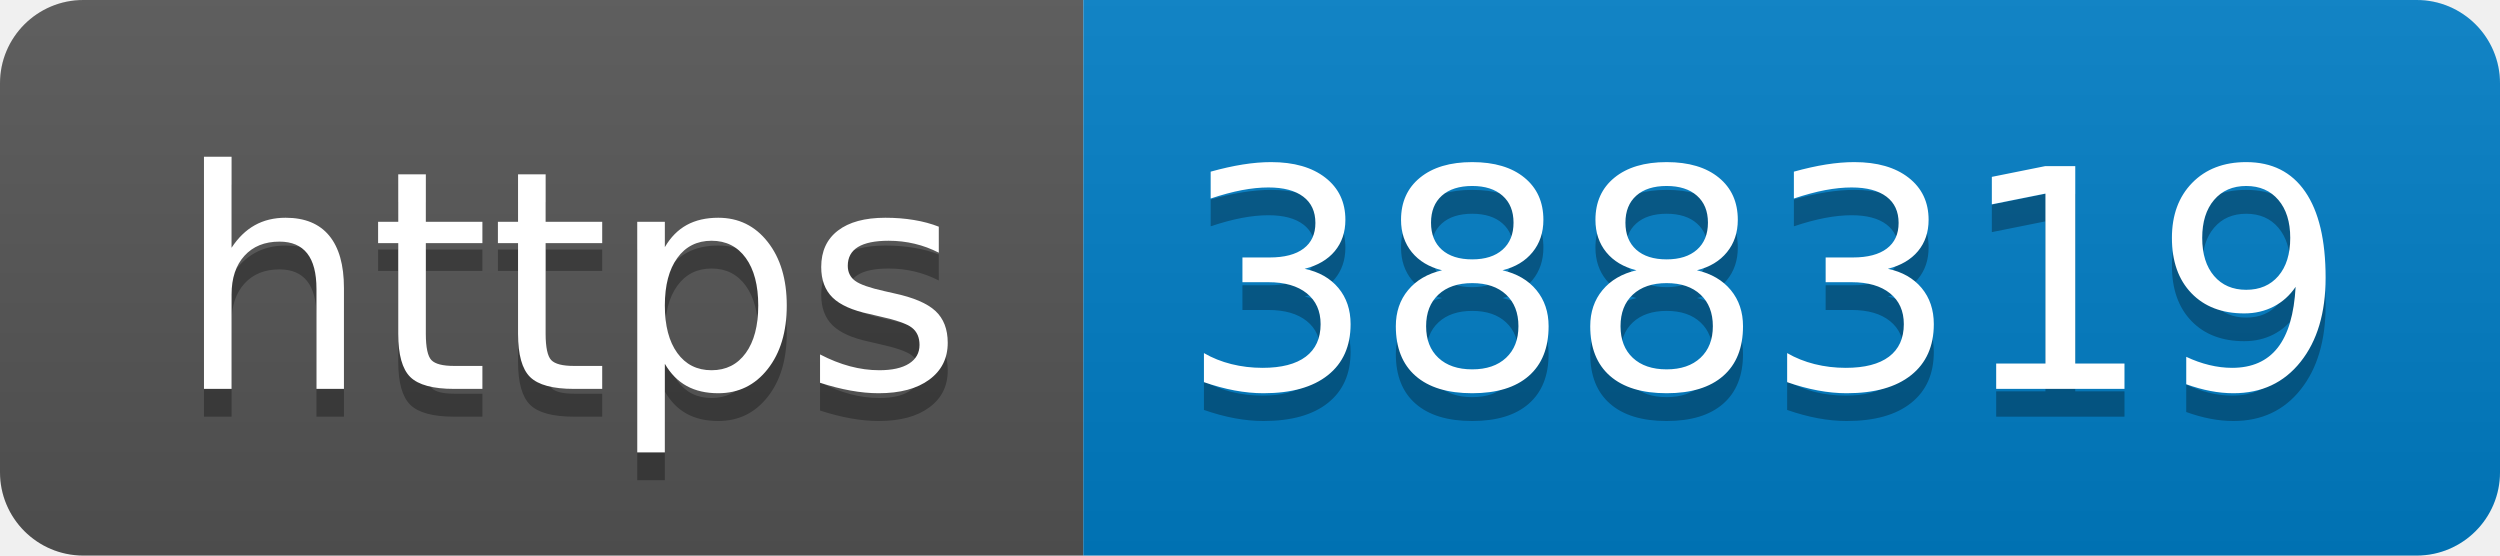
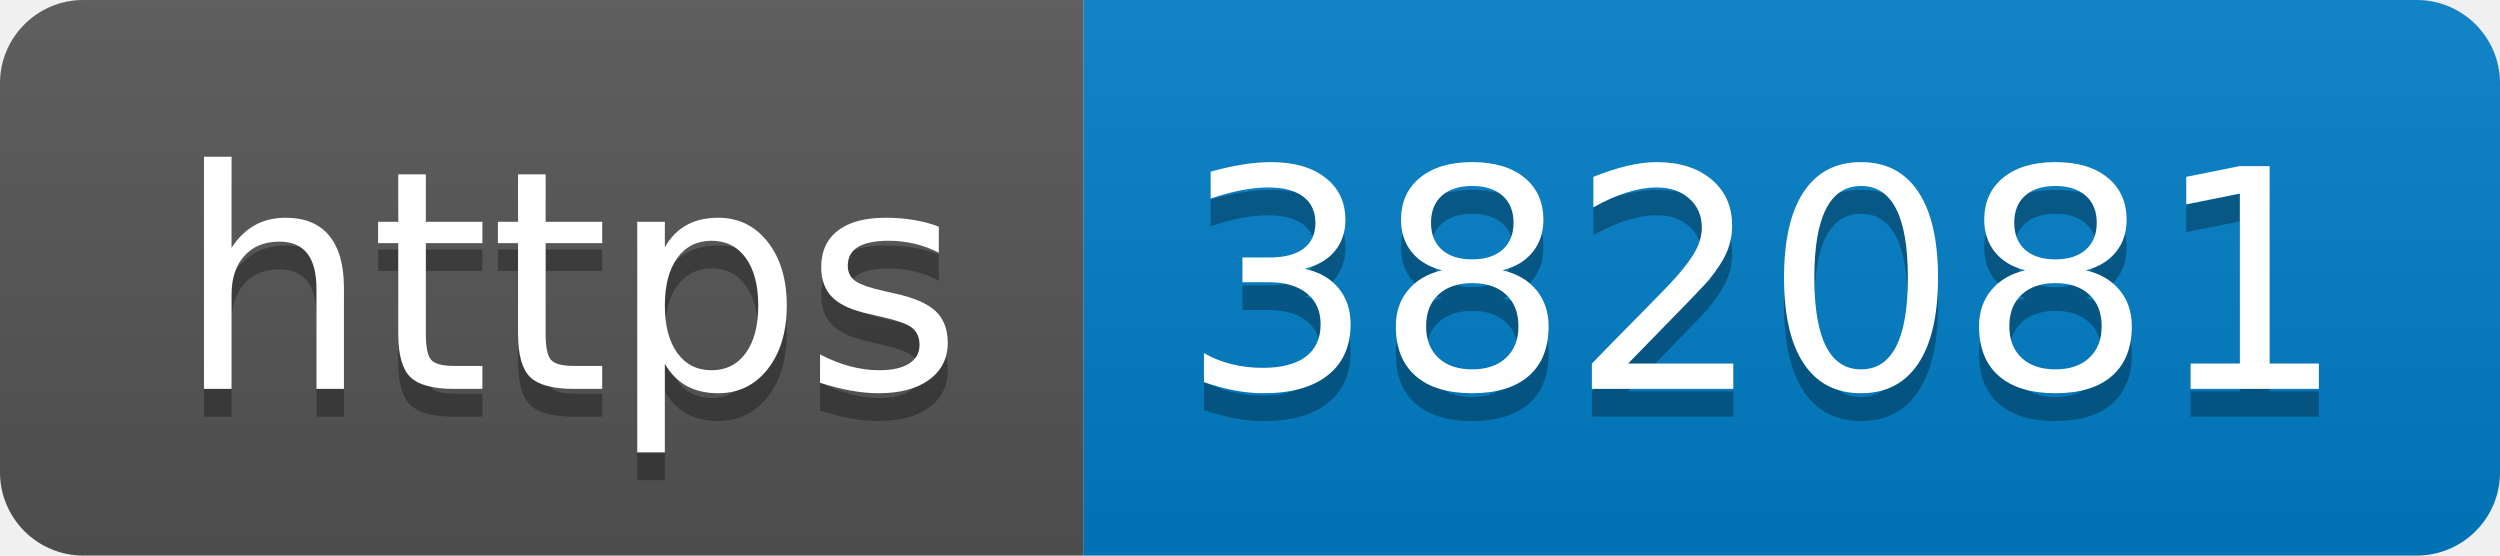
- <svg xmlns="http://www.w3.org/2000/svg" width="90" height="20" role="img" aria-label="https: 388319">
+ <svg xmlns="http://www.w3.org/2000/svg" width="90" height="20" role="img" aria-label="https: 382081">
  <linearGradient id="s" x2="0" y2="100%">
    <stop offset="0" stop-color="#bbb" stop-opacity=".1" />
    <stop offset="1" stop-opacity=".1" />
  </linearGradient>
  <clipPath id="r">
    <rect width="90" height="20" rx="3" fill="#fff" />
  </clipPath>
  <g clip-path="url(#r)">
    <rect width="39" height="20" fill="#555" />
    <rect x="39" width="51" height="20" fill="#007ec6" />
    <rect width="90" height="20" fill="url(#s)" />
  </g>
  <g fill="#fff" text-anchor="middle" font-family="Verdana,Geneva,DejaVu Sans,sans-serif" text-rendering="geometricPrecision" font-size="110">
    <text aria-hidden="true" x="205" y="150" fill="#010101" fill-opacity=".3" transform="scale(.1)" textLength="290">https</text>
    <text x="205" y="140" transform="scale(.1)" fill="#fff" textLength="290">https</text>
-     <text aria-hidden="true" x="635" y="150" fill="#010101" fill-opacity=".3" transform="scale(.1)" textLength="410">388319</text>
-     <text x="635" y="140" transform="scale(.1)" fill="#fff" textLength="410">388319</text>
+     <text aria-hidden="true" x="635" y="150" fill="#010101" fill-opacity=".3" transform="scale(.1)" textLength="410">382081</text>
+     <text x="635" y="140" transform="scale(.1)" fill="#fff" textLength="410">382081</text>
  </g>
</svg>
